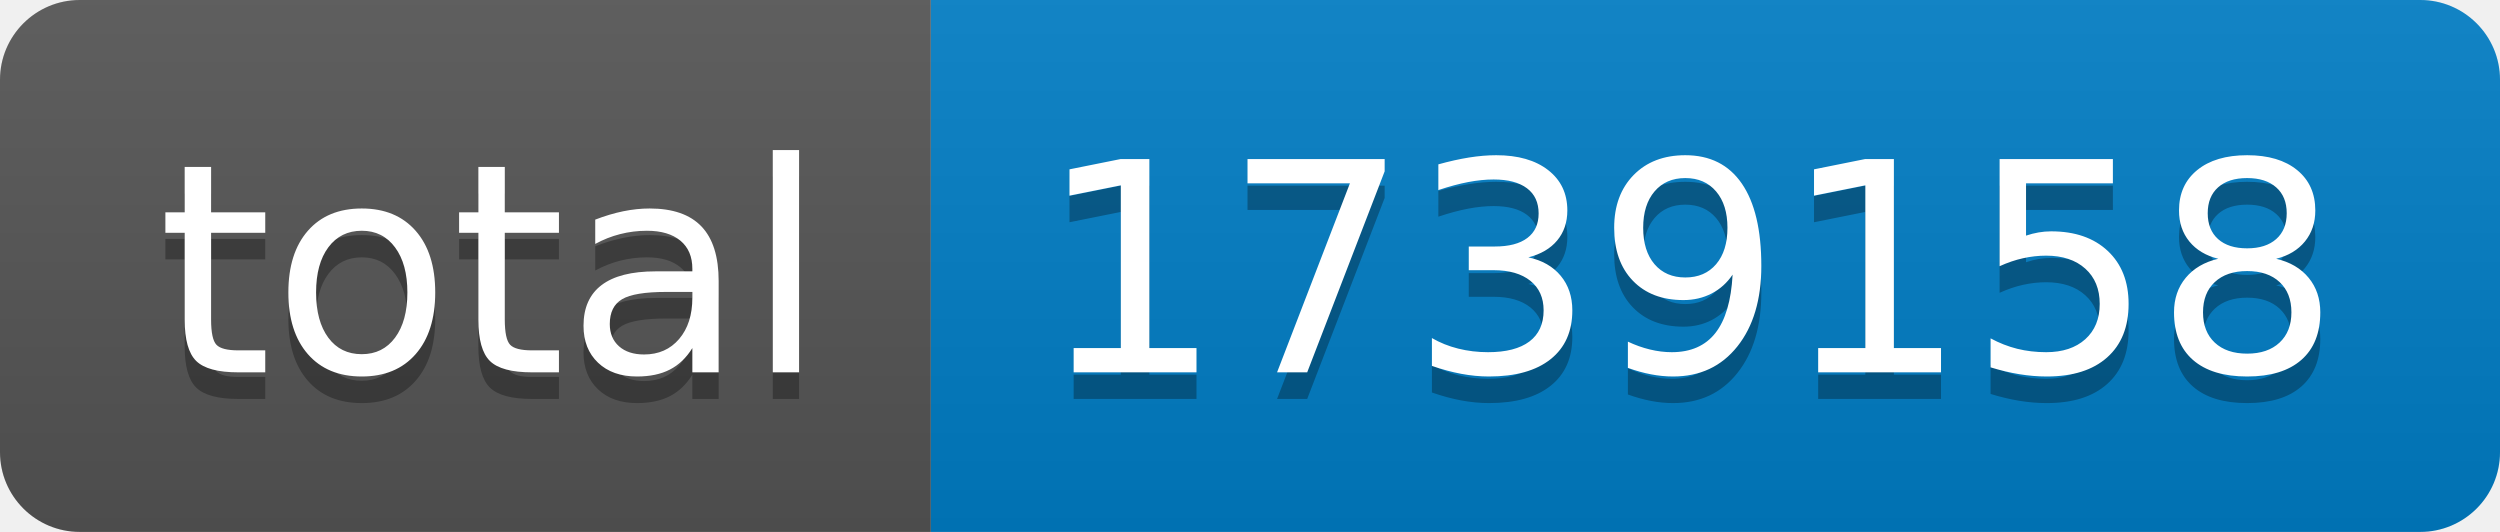
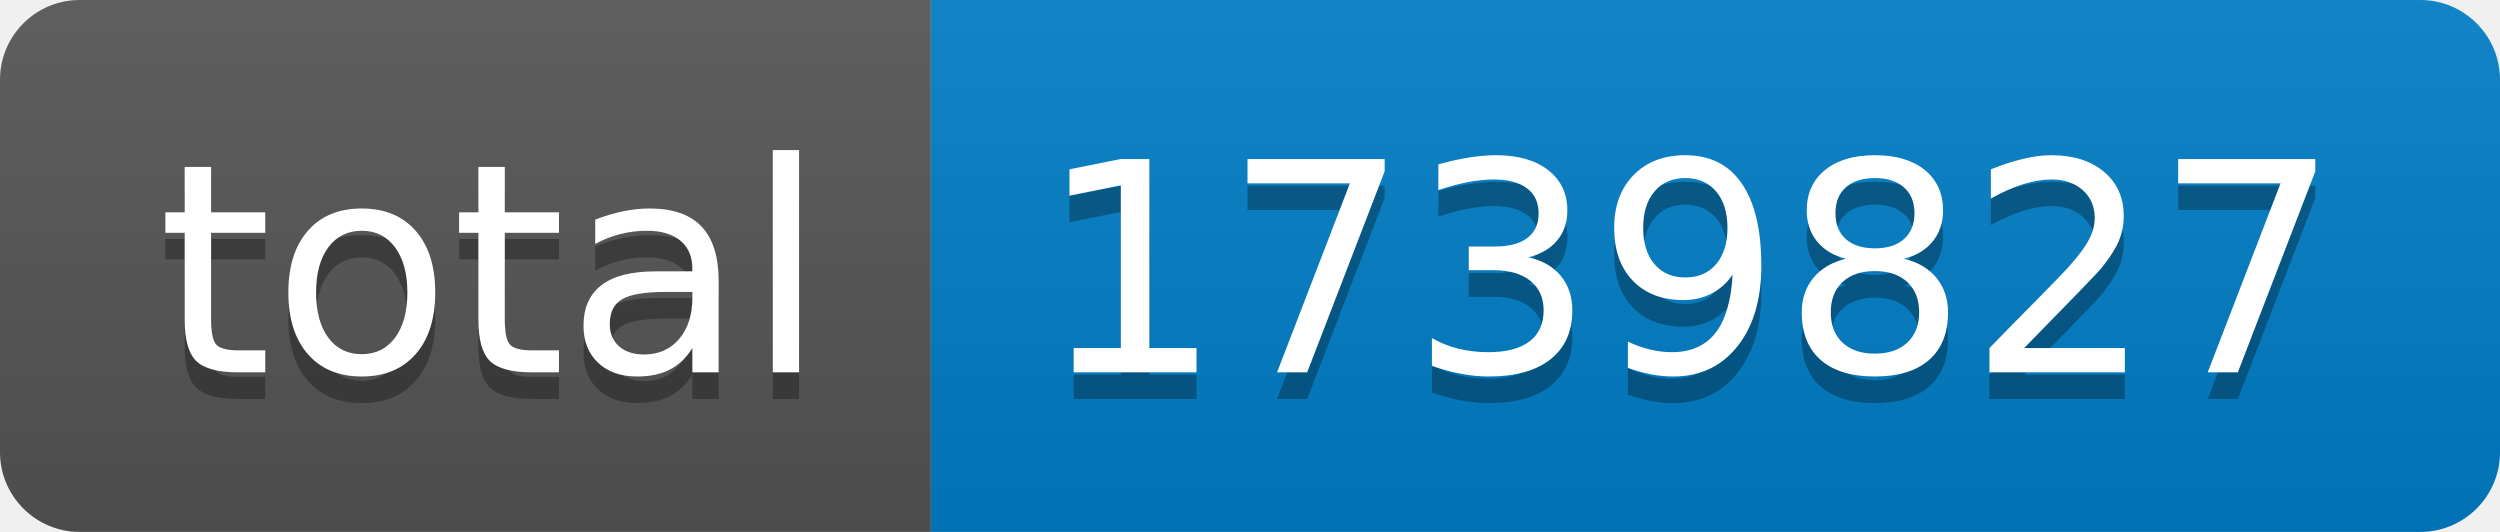
- <svg xmlns="http://www.w3.org/2000/svg" width="94" height="20" role="img" aria-label="total: 1739158">
+ <svg xmlns="http://www.w3.org/2000/svg" width="94" height="20" role="img" aria-label="total: 1739827">
  <linearGradient id="s" x2="0" y2="100%">
    <stop offset="0" stop-color="#bbb" stop-opacity=".1" />
    <stop offset="1" stop-opacity=".1" />
  </linearGradient>
  <clipPath id="r">
    <rect width="94" height="20" rx="3" fill="#fff" />
  </clipPath>
  <g clip-path="url(#r)">
    <rect width="35" height="20" fill="#555" />
    <rect x="35" width="59" height="20" fill="#007ec6" />
    <rect width="94" height="20" fill="url(#s)" />
  </g>
  <g fill="#fff" text-anchor="middle" font-family="Verdana,Geneva,DejaVu Sans,sans-serif" text-rendering="geometricPrecision" font-size="110">
    <text aria-hidden="true" x="185" y="150" fill="#010101" fill-opacity=".3" transform="scale(.1)" textLength="250">total</text>
    <text x="185" y="140" transform="scale(.1)" fill="#fff" textLength="250">total</text>
-     <text aria-hidden="true" x="635" y="150" fill="#010101" fill-opacity=".3" transform="scale(.1)" textLength="490">1739158</text>
-     <text x="635" y="140" transform="scale(.1)" fill="#fff" textLength="490">1739158</text>
+     <text aria-hidden="true" x="635" y="150" fill="#010101" fill-opacity=".3" transform="scale(.1)" textLength="490">1739827</text>
+     <text x="635" y="140" transform="scale(.1)" fill="#fff" textLength="490">1739827</text>
  </g>
</svg>
